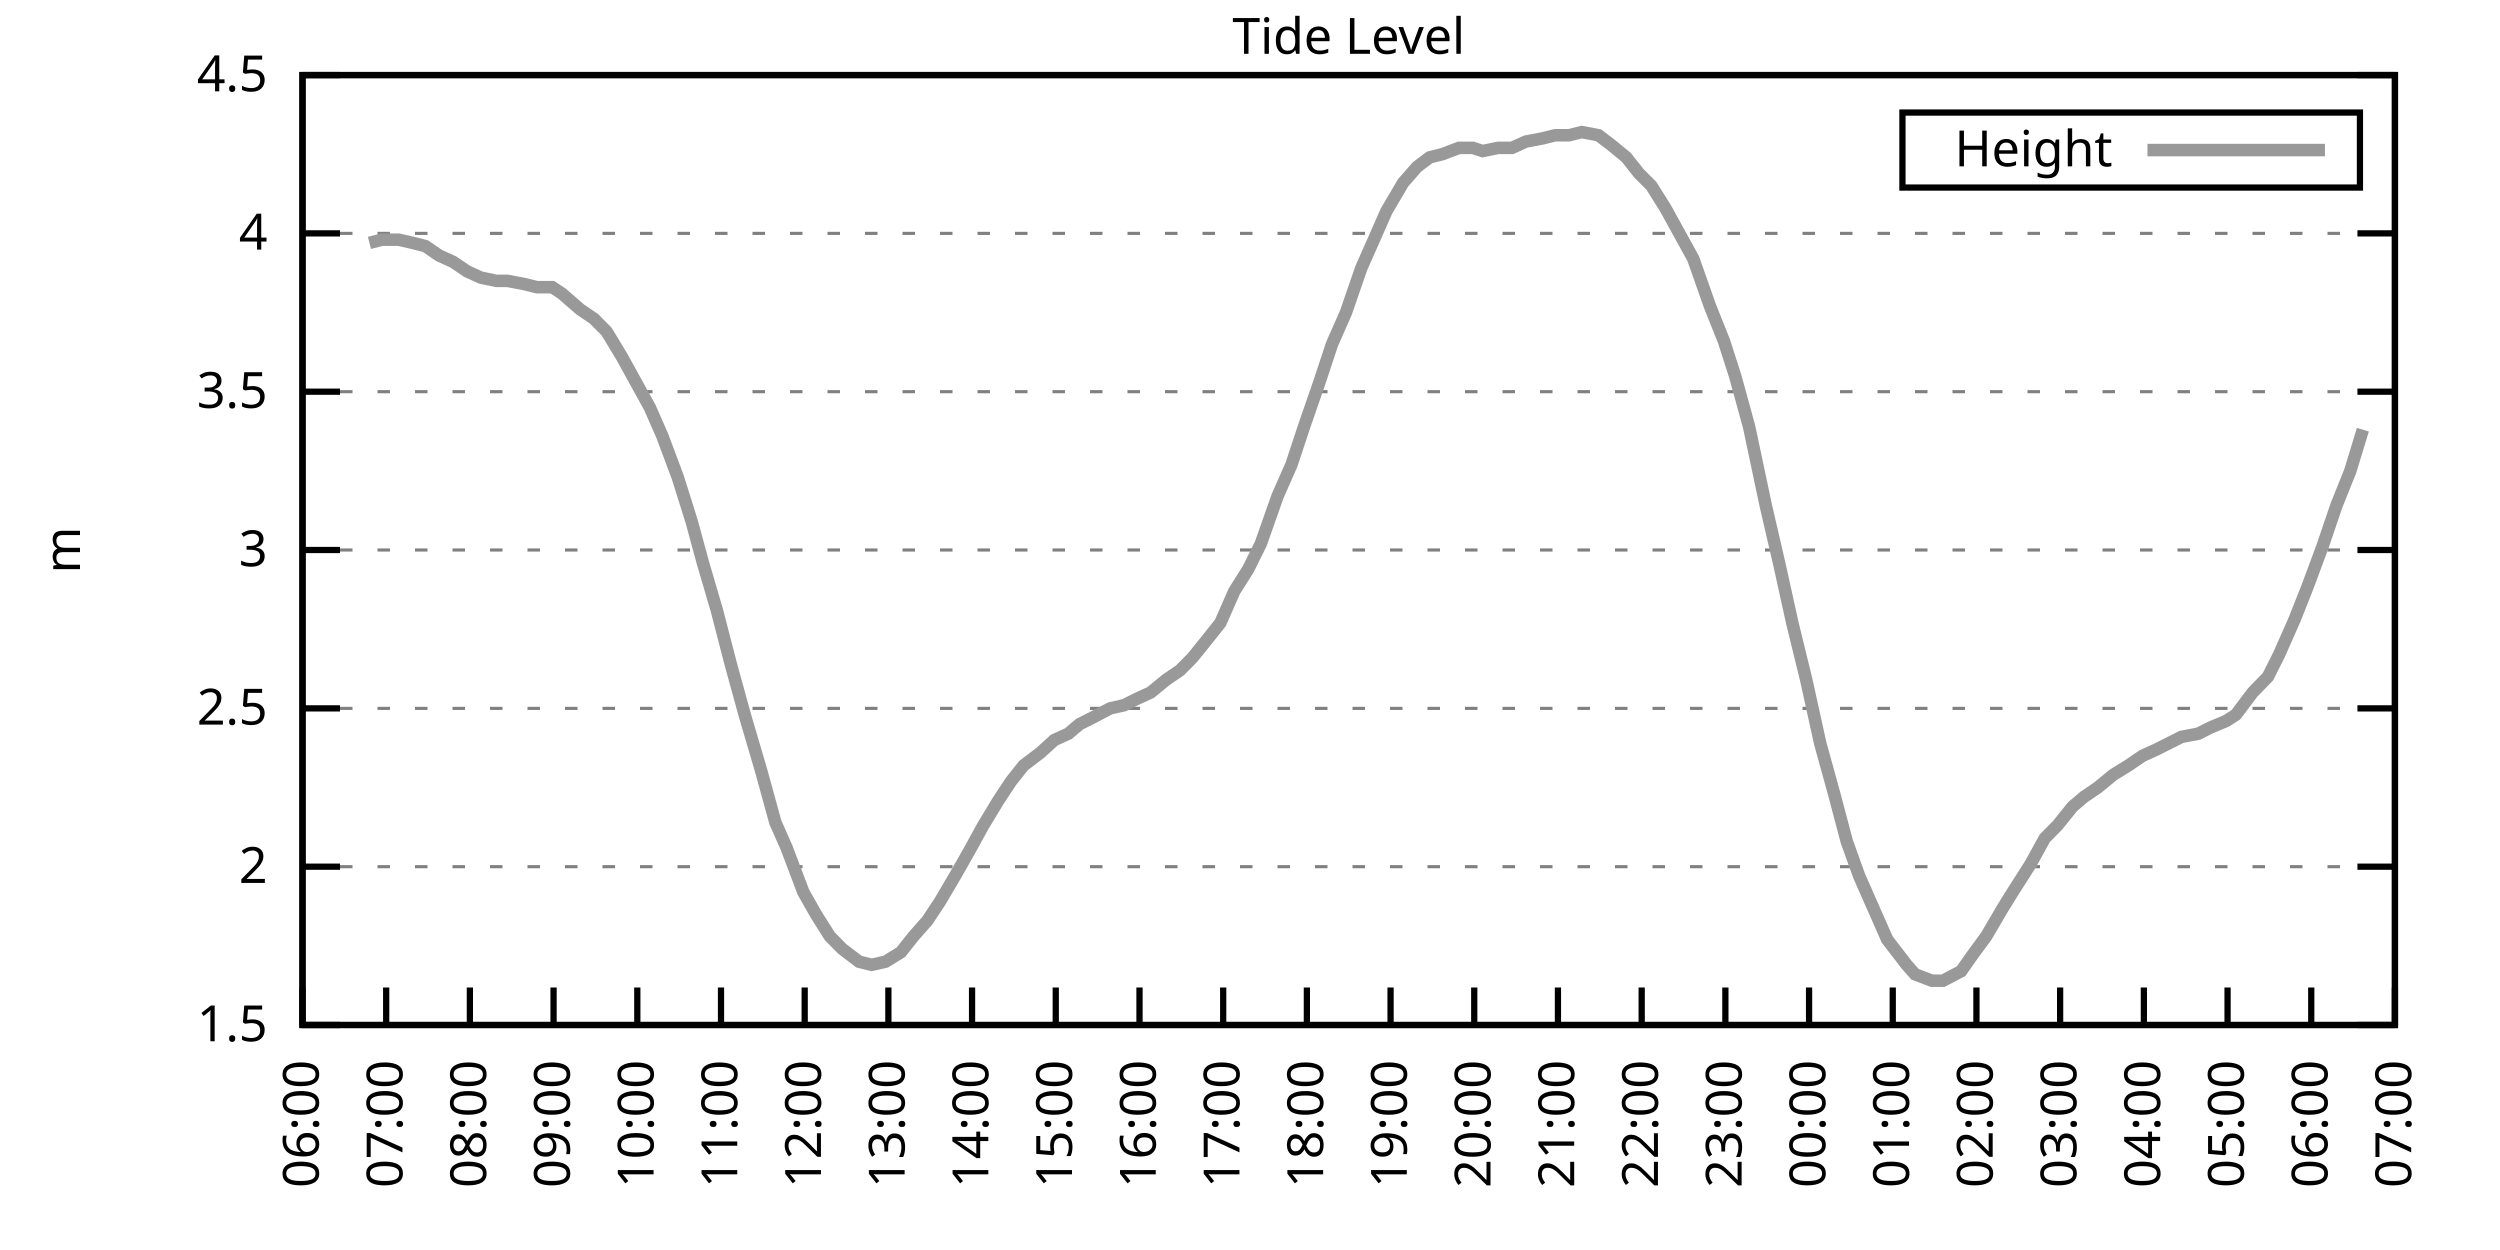
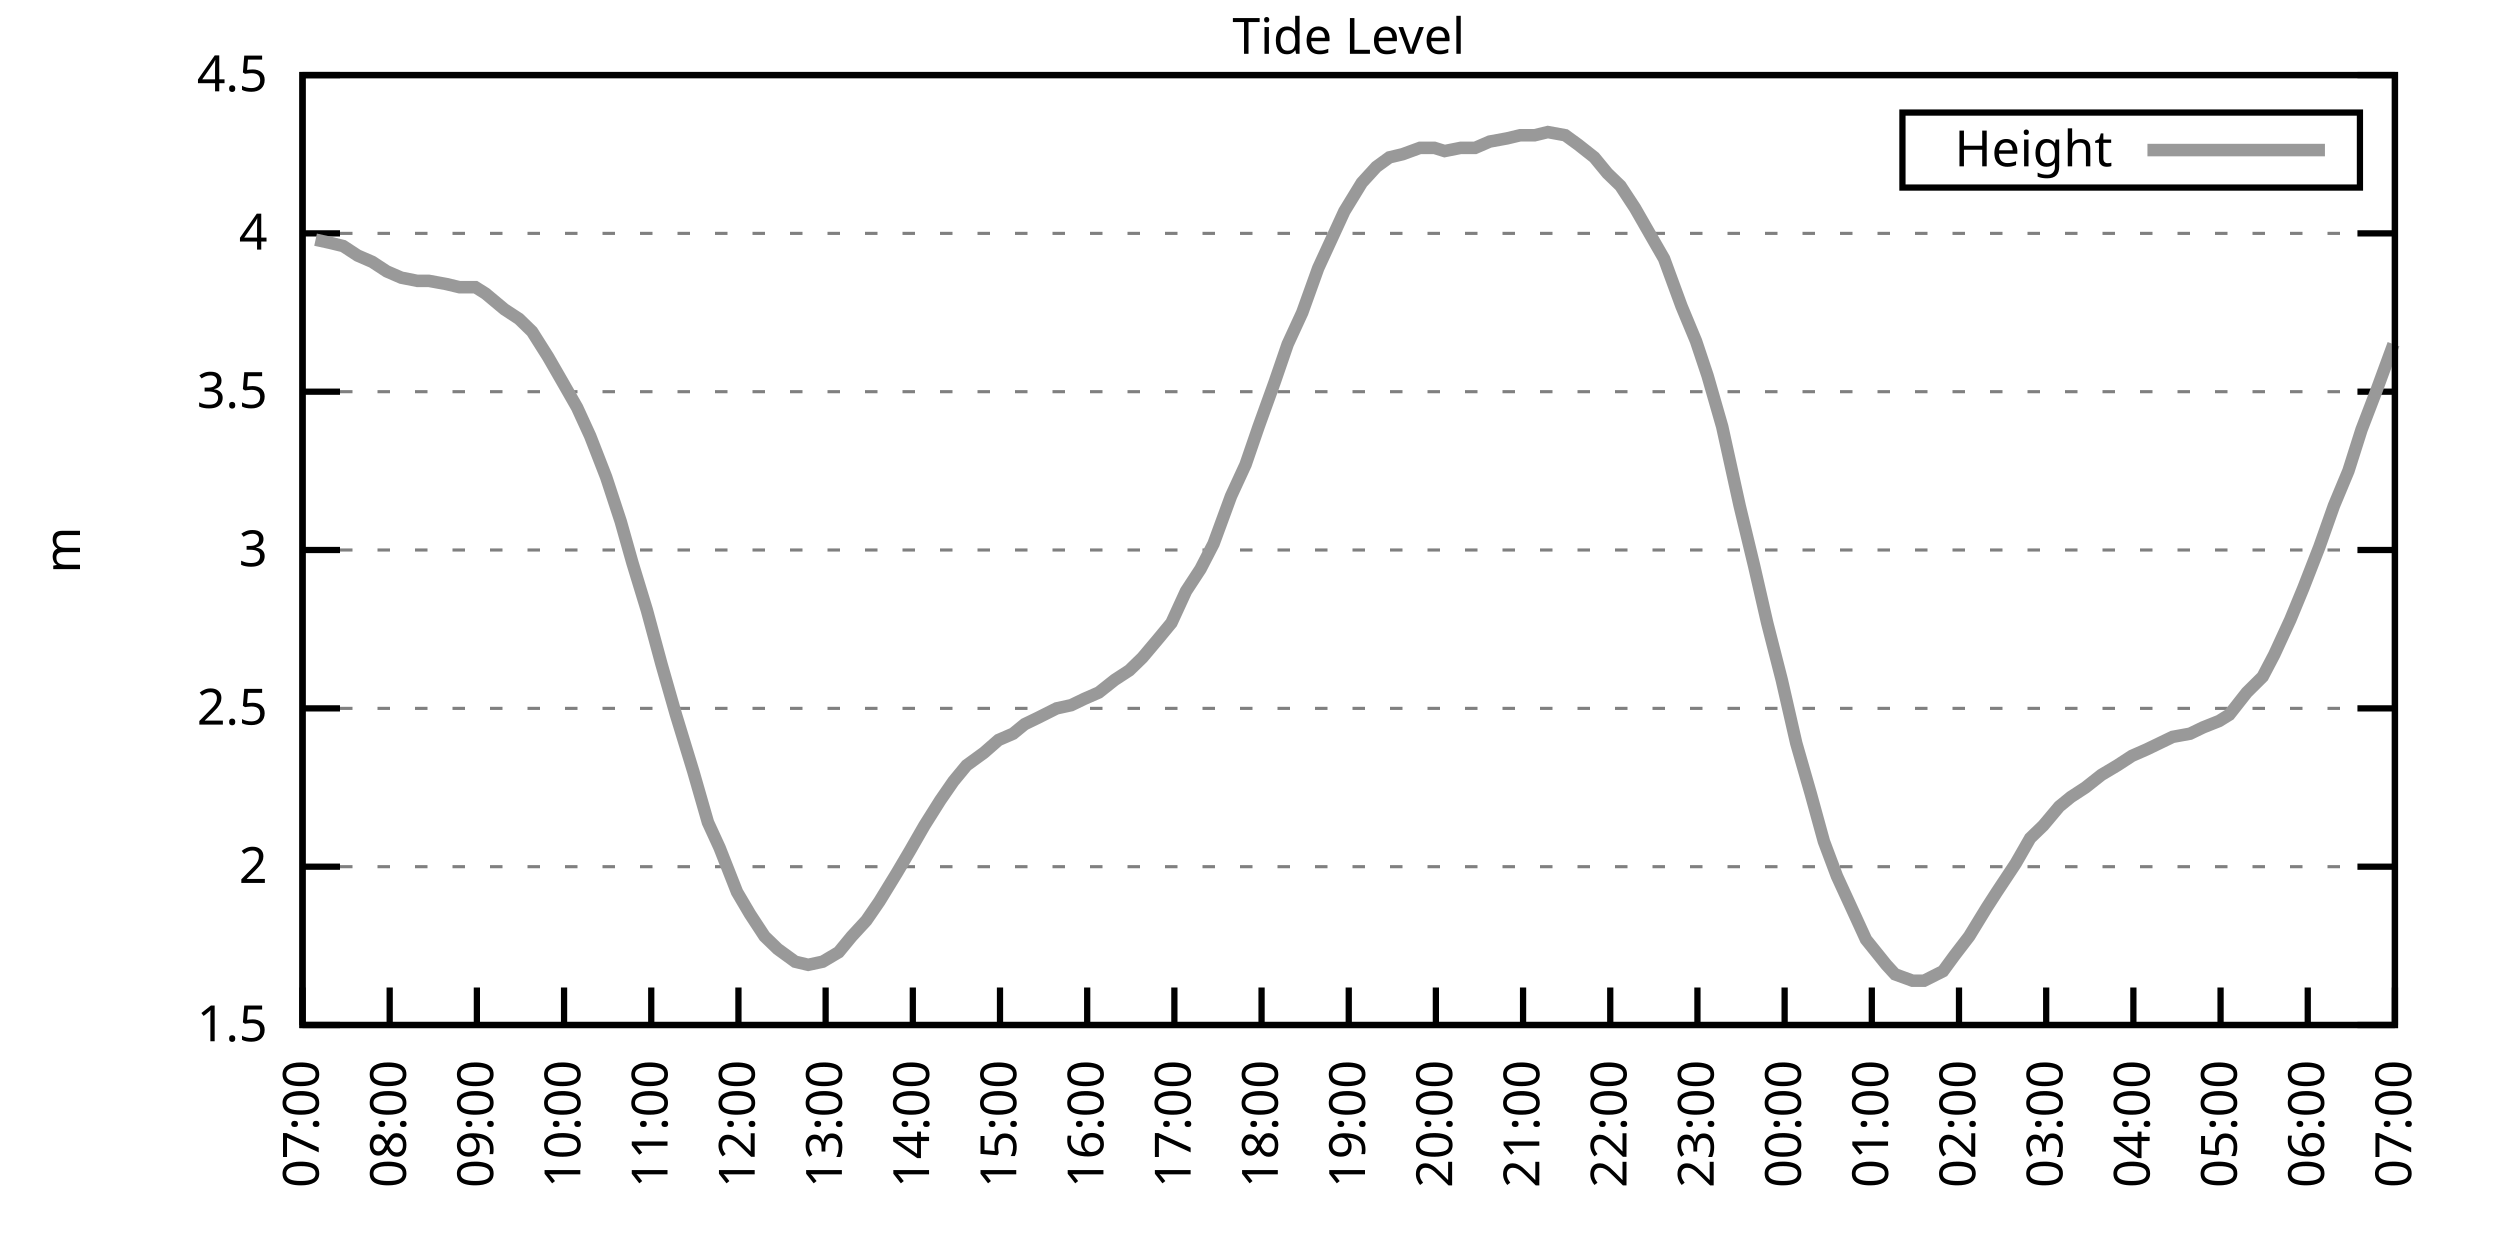
<svg xmlns="http://www.w3.org/2000/svg" xmlns:xlink="http://www.w3.org/1999/xlink" width="400" height="200" viewBox="0 0 400 200">
  <g id="gnuplot_canvas">
    <rect x="0" y="0" width="400" height="200" fill="none" />
    <defs>
      <circle id="gpDot" r="0.5" stroke-width="0.5" stroke="currentColor" />
      <path id="gpPt0" stroke-width="0.333" stroke="currentColor" d="M-1,0 h2 M0,-1 v2" />
      <path id="gpPt1" stroke-width="0.333" stroke="currentColor" d="M-1,-1 L1,1 M1,-1 L-1,1" />
      <path id="gpPt2" stroke-width="0.333" stroke="currentColor" d="M-1,0 L1,0 M0,-1 L0,1 M-1,-1 L1,1 M-1,1 L1,-1" />
      <rect id="gpPt3" stroke-width="0.333" stroke="currentColor" x="-1" y="-1" width="2" height="2" />
      <rect id="gpPt4" stroke-width="0.333" stroke="currentColor" fill="currentColor" x="-1" y="-1" width="2" height="2" />
      <circle id="gpPt5" stroke-width="0.333" stroke="currentColor" cx="0" cy="0" r="1" />
      <use xlink:href="#gpPt5" id="gpPt6" fill="currentColor" stroke="none" />
      <path id="gpPt7" stroke-width="0.333" stroke="currentColor" d="M0,-1.33 L-1.33,0.67 L1.33,0.67 z" />
      <use xlink:href="#gpPt7" id="gpPt8" fill="currentColor" stroke="none" />
      <use xlink:href="#gpPt7" id="gpPt9" stroke="currentColor" transform="rotate(180)" />
      <use xlink:href="#gpPt9" id="gpPt10" fill="currentColor" stroke="none" />
      <use xlink:href="#gpPt3" id="gpPt11" stroke="currentColor" transform="rotate(45)" />
      <use xlink:href="#gpPt11" id="gpPt12" fill="currentColor" stroke="none" />
      <path id="gpPt13" stroke-width="0.333" stroke="currentColor" d="M0,1.330 L1.265,0.411 L0.782,-1.067 L-0.782,-1.076 L-1.265,0.411 z" />
      <use xlink:href="#gpPt13" id="gpPt14" fill="currentColor" stroke="none" />
      <filter id="textbox" filterUnits="objectBoundingBox" x="0" y="0" height="1" width="1">
        <feFlood flood-color="white" flood-opacity="1" result="bgnd" />
        <feComposite in="SourceGraphic" in2="bgnd" operator="atop" />
      </filter>
      <filter id="greybox" filterUnits="objectBoundingBox" x="0" y="0" height="1" width="1">
        <feFlood flood-color="lightgrey" flood-opacity="1" result="grey" />
        <feComposite in="SourceGraphic" in2="grey" operator="atop" />
      </filter>
    </defs>
    <g fill="none" color="white" stroke="currentColor" stroke-width="1.00" stroke-linecap="butt" stroke-linejoin="miter">
</g>
    <g fill="none" color="black" stroke="currentColor" stroke-width="1.00" stroke-linecap="butt" stroke-linejoin="miter">
      <g stroke="none" shape-rendering="crispEdges">
        <polygon fill="rgb(255, 255, 255)" points="48.40,164.00 383.18,164.00 383.18,12.02 48.40,12.02 " />
      </g>
    </g>
    <g fill="none" color="black" stroke="currentColor" stroke-width="1.00" stroke-linecap="butt" stroke-linejoin="miter">
</g>
    <g fill="none" color="black" stroke="black" stroke-width="0.50" stroke-linecap="butt" stroke-linejoin="miter">
</g>
    <g fill="none" color="gray" stroke="currentColor" stroke-width="0.50" stroke-linecap="butt" stroke-linejoin="miter">
      <path stroke="gray" stroke-dasharray="2,4" class="gridline" d="M48.40,164.00 L383.19,164.00  " />
    </g>
    <g fill="none" color="gray" stroke="gray" stroke-width="1.00" stroke-linecap="butt" stroke-linejoin="miter">
</g>
    <g fill="none" color="black" stroke="currentColor" stroke-width="1.00" stroke-linecap="butt" stroke-linejoin="miter">
      <path stroke="black" d="M48.40,164.00 L54.40,164.00 M383.19,164.00 L377.19,164.00  " />
      <g transform="translate(42.80,166.60)" stroke="none" fill="black" font-family="Sans" font-size="8.00" text-anchor="end">
        <text>
          <tspan font-family="Sans"> 1.5</tspan>
        </text>
      </g>
    </g>
    <g fill="none" color="black" stroke="currentColor" stroke-width="1.00" stroke-linecap="butt" stroke-linejoin="miter">
</g>
    <g fill="none" color="black" stroke="black" stroke-width="0.50" stroke-linecap="butt" stroke-linejoin="miter">
</g>
    <g fill="none" color="gray" stroke="currentColor" stroke-width="0.50" stroke-linecap="butt" stroke-linejoin="miter">
      <path stroke="gray" stroke-dasharray="2,4" class="gridline" d="M48.40,138.67 L383.19,138.67  " />
    </g>
    <g fill="none" color="gray" stroke="gray" stroke-width="1.00" stroke-linecap="butt" stroke-linejoin="miter">
</g>
    <g fill="none" color="black" stroke="currentColor" stroke-width="1.00" stroke-linecap="butt" stroke-linejoin="miter">
      <path stroke="black" d="M48.40,138.67 L54.40,138.67 M383.19,138.67 L377.19,138.67  " />
      <g transform="translate(42.80,141.27)" stroke="none" fill="black" font-family="Sans" font-size="8.00" text-anchor="end">
        <text>
          <tspan font-family="Sans"> 2</tspan>
        </text>
      </g>
    </g>
    <g fill="none" color="black" stroke="currentColor" stroke-width="1.00" stroke-linecap="butt" stroke-linejoin="miter">
</g>
    <g fill="none" color="black" stroke="black" stroke-width="0.50" stroke-linecap="butt" stroke-linejoin="miter">
</g>
    <g fill="none" color="gray" stroke="currentColor" stroke-width="0.50" stroke-linecap="butt" stroke-linejoin="miter">
      <path stroke="gray" stroke-dasharray="2,4" class="gridline" d="M48.40,113.34 L383.19,113.34  " />
    </g>
    <g fill="none" color="gray" stroke="gray" stroke-width="1.00" stroke-linecap="butt" stroke-linejoin="miter">
</g>
    <g fill="none" color="black" stroke="currentColor" stroke-width="1.00" stroke-linecap="butt" stroke-linejoin="miter">
      <path stroke="black" d="M48.40,113.34 L54.40,113.34 M383.19,113.34 L377.19,113.34  " />
      <g transform="translate(42.80,115.94)" stroke="none" fill="black" font-family="Sans" font-size="8.00" text-anchor="end">
        <text>
          <tspan font-family="Sans"> 2.5</tspan>
        </text>
      </g>
    </g>
    <g fill="none" color="black" stroke="currentColor" stroke-width="1.00" stroke-linecap="butt" stroke-linejoin="miter">
</g>
    <g fill="none" color="black" stroke="black" stroke-width="0.50" stroke-linecap="butt" stroke-linejoin="miter">
</g>
    <g fill="none" color="gray" stroke="currentColor" stroke-width="0.50" stroke-linecap="butt" stroke-linejoin="miter">
      <path stroke="gray" stroke-dasharray="2,4" class="gridline" d="M48.40,88.00 L383.19,88.00  " />
    </g>
    <g fill="none" color="gray" stroke="gray" stroke-width="1.00" stroke-linecap="butt" stroke-linejoin="miter">
</g>
    <g fill="none" color="black" stroke="currentColor" stroke-width="1.00" stroke-linecap="butt" stroke-linejoin="miter">
      <path stroke="black" d="M48.40,88.00 L54.40,88.00 M383.19,88.00 L377.19,88.00  " />
      <g transform="translate(42.80,90.60)" stroke="none" fill="black" font-family="Sans" font-size="8.00" text-anchor="end">
        <text>
          <tspan font-family="Sans"> 3</tspan>
        </text>
      </g>
    </g>
    <g fill="none" color="black" stroke="currentColor" stroke-width="1.00" stroke-linecap="butt" stroke-linejoin="miter">
</g>
    <g fill="none" color="black" stroke="black" stroke-width="0.50" stroke-linecap="butt" stroke-linejoin="miter">
</g>
    <g fill="none" color="gray" stroke="currentColor" stroke-width="0.50" stroke-linecap="butt" stroke-linejoin="miter">
      <path stroke="gray" stroke-dasharray="2,4" class="gridline" d="M48.40,62.67 L383.19,62.67  " />
    </g>
    <g fill="none" color="gray" stroke="gray" stroke-width="1.00" stroke-linecap="butt" stroke-linejoin="miter">
</g>
    <g fill="none" color="black" stroke="currentColor" stroke-width="1.00" stroke-linecap="butt" stroke-linejoin="miter">
      <path stroke="black" d="M48.40,62.67 L54.40,62.67 M383.19,62.67 L377.19,62.67  " />
      <g transform="translate(42.80,65.27)" stroke="none" fill="black" font-family="Sans" font-size="8.00" text-anchor="end">
        <text>
          <tspan font-family="Sans"> 3.5</tspan>
        </text>
      </g>
    </g>
    <g fill="none" color="black" stroke="currentColor" stroke-width="1.00" stroke-linecap="butt" stroke-linejoin="miter">
</g>
    <g fill="none" color="black" stroke="black" stroke-width="0.50" stroke-linecap="butt" stroke-linejoin="miter">
</g>
    <g fill="none" color="gray" stroke="currentColor" stroke-width="0.50" stroke-linecap="butt" stroke-linejoin="miter">
      <path stroke="gray" stroke-dasharray="2,4" class="gridline" d="M48.40,37.34 L383.19,37.34  " />
    </g>
    <g fill="none" color="gray" stroke="gray" stroke-width="1.00" stroke-linecap="butt" stroke-linejoin="miter">
</g>
    <g fill="none" color="black" stroke="currentColor" stroke-width="1.00" stroke-linecap="butt" stroke-linejoin="miter">
      <path stroke="black" d="M48.40,37.34 L54.40,37.34 M383.19,37.34 L377.19,37.34  " />
      <g transform="translate(42.80,39.94)" stroke="none" fill="black" font-family="Sans" font-size="8.00" text-anchor="end">
        <text>
          <tspan font-family="Sans"> 4</tspan>
        </text>
      </g>
    </g>
    <g fill="none" color="black" stroke="currentColor" stroke-width="1.00" stroke-linecap="butt" stroke-linejoin="miter">
</g>
    <g fill="none" color="black" stroke="black" stroke-width="0.50" stroke-linecap="butt" stroke-linejoin="miter">
</g>
    <g fill="none" color="gray" stroke="currentColor" stroke-width="0.50" stroke-linecap="butt" stroke-linejoin="miter">
      <path stroke="gray" stroke-dasharray="2,4" class="gridline" d="M48.40,12.01 L383.19,12.01  " />
    </g>
    <g fill="none" color="gray" stroke="gray" stroke-width="1.00" stroke-linecap="butt" stroke-linejoin="miter">
</g>
    <g fill="none" color="black" stroke="currentColor" stroke-width="1.00" stroke-linecap="butt" stroke-linejoin="miter">
      <path stroke="black" d="M48.40,12.01 L54.40,12.01 M383.19,12.01 L377.19,12.01  " />
      <g transform="translate(42.80,14.61)" stroke="none" fill="black" font-family="Sans" font-size="8.00" text-anchor="end">
        <text>
          <tspan font-family="Sans"> 4.5</tspan>
        </text>
      </g>
    </g>
    <g fill="none" color="black" stroke="currentColor" stroke-width="1.00" stroke-linecap="butt" stroke-linejoin="miter">
      <path stroke="black" d="M48.40,164.00 L48.40,158.00  " />
      <g transform="translate(51.00,169.60) rotate(270.00)" stroke="none" fill="black" font-family="Sans" font-size="8.00" text-anchor="end">
        <text>
-           <tspan font-family="Sans">06:00</tspan>
-         </text>
-       </g>
-     </g>
-     <g fill="none" color="black" stroke="currentColor" stroke-width="1.00" stroke-linecap="butt" stroke-linejoin="miter">
-       <path stroke="black" d="M61.79,164.00 L61.79,158.00  " />
-       <g transform="translate(64.39,169.60) rotate(270.00)" stroke="none" fill="black" font-family="Sans" font-size="8.00" text-anchor="end">
-         <text>
          <tspan font-family="Sans">07:00</tspan>
        </text>
      </g>
    </g>
    <g fill="none" color="black" stroke="currentColor" stroke-width="1.00" stroke-linecap="butt" stroke-linejoin="miter">
-       <path stroke="black" d="M75.18,164.00 L75.18,158.00  " />
-       <g transform="translate(77.78,169.60) rotate(270.00)" stroke="none" fill="black" font-family="Sans" font-size="8.00" text-anchor="end">
+       <path stroke="black" d="M62.35,164.00 L62.35,158.00  " />
+       <g transform="translate(64.95,169.60) rotate(270.00)" stroke="none" fill="black" font-family="Sans" font-size="8.00" text-anchor="end">
        <text>
          <tspan font-family="Sans">08:00</tspan>
        </text>
      </g>
    </g>
    <g fill="none" color="black" stroke="currentColor" stroke-width="1.00" stroke-linecap="butt" stroke-linejoin="miter">
-       <path stroke="black" d="M88.57,164.00 L88.57,158.00  " />
-       <g transform="translate(91.17,169.60) rotate(270.00)" stroke="none" fill="black" font-family="Sans" font-size="8.00" text-anchor="end">
+       <path stroke="black" d="M76.30,164.00 L76.30,158.00  " />
+       <g transform="translate(78.90,169.60) rotate(270.00)" stroke="none" fill="black" font-family="Sans" font-size="8.00" text-anchor="end">
        <text>
          <tspan font-family="Sans">09:00</tspan>
        </text>
      </g>
    </g>
    <g fill="none" color="black" stroke="currentColor" stroke-width="1.00" stroke-linecap="butt" stroke-linejoin="miter">
-       <path stroke="black" d="M101.97,164.00 L101.97,158.00  " />
-       <g transform="translate(104.57,169.60) rotate(270.00)" stroke="none" fill="black" font-family="Sans" font-size="8.00" text-anchor="end">
+       <path stroke="black" d="M90.25,164.00 L90.25,158.00  " />
+       <g transform="translate(92.85,169.60) rotate(270.00)" stroke="none" fill="black" font-family="Sans" font-size="8.00" text-anchor="end">
        <text>
          <tspan font-family="Sans">10:00</tspan>
        </text>
      </g>
    </g>
    <g fill="none" color="black" stroke="currentColor" stroke-width="1.00" stroke-linecap="butt" stroke-linejoin="miter">
-       <path stroke="black" d="M115.36,164.00 L115.36,158.00  " />
-       <g transform="translate(117.96,169.60) rotate(270.00)" stroke="none" fill="black" font-family="Sans" font-size="8.00" text-anchor="end">
+       <path stroke="black" d="M104.20,164.00 L104.20,158.00  " />
+       <g transform="translate(106.80,169.60) rotate(270.00)" stroke="none" fill="black" font-family="Sans" font-size="8.00" text-anchor="end">
        <text>
          <tspan font-family="Sans">11:00</tspan>
        </text>
      </g>
    </g>
    <g fill="none" color="black" stroke="currentColor" stroke-width="1.00" stroke-linecap="butt" stroke-linejoin="miter">
-       <path stroke="black" d="M128.75,164.00 L128.75,158.00  " />
-       <g transform="translate(131.35,169.60) rotate(270.00)" stroke="none" fill="black" font-family="Sans" font-size="8.00" text-anchor="end">
+       <path stroke="black" d="M118.15,164.00 L118.15,158.00  " />
+       <g transform="translate(120.75,169.60) rotate(270.00)" stroke="none" fill="black" font-family="Sans" font-size="8.00" text-anchor="end">
        <text>
          <tspan font-family="Sans">12:00</tspan>
        </text>
      </g>
    </g>
    <g fill="none" color="black" stroke="currentColor" stroke-width="1.00" stroke-linecap="butt" stroke-linejoin="miter">
-       <path stroke="black" d="M142.14,164.00 L142.14,158.00  " />
-       <g transform="translate(144.74,169.60) rotate(270.00)" stroke="none" fill="black" font-family="Sans" font-size="8.00" text-anchor="end">
+       <path stroke="black" d="M132.10,164.00 L132.10,158.00  " />
+       <g transform="translate(134.70,169.60) rotate(270.00)" stroke="none" fill="black" font-family="Sans" font-size="8.00" text-anchor="end">
        <text>
          <tspan font-family="Sans">13:00</tspan>
        </text>
      </g>
    </g>
    <g fill="none" color="black" stroke="currentColor" stroke-width="1.00" stroke-linecap="butt" stroke-linejoin="miter">
-       <path stroke="black" d="M155.53,164.00 L155.53,158.00  " />
-       <g transform="translate(158.13,169.60) rotate(270.00)" stroke="none" fill="black" font-family="Sans" font-size="8.00" text-anchor="end">
+       <path stroke="black" d="M146.05,164.00 L146.05,158.00  " />
+       <g transform="translate(148.65,169.60) rotate(270.00)" stroke="none" fill="black" font-family="Sans" font-size="8.00" text-anchor="end">
        <text>
          <tspan font-family="Sans">14:00</tspan>
        </text>
      </g>
    </g>
    <g fill="none" color="black" stroke="currentColor" stroke-width="1.00" stroke-linecap="butt" stroke-linejoin="miter">
-       <path stroke="black" d="M168.92,164.00 L168.92,158.00  " />
-       <g transform="translate(171.52,169.60) rotate(270.00)" stroke="none" fill="black" font-family="Sans" font-size="8.00" text-anchor="end">
+       <path stroke="black" d="M160.00,164.00 L160.00,158.00  " />
+       <g transform="translate(162.60,169.60) rotate(270.00)" stroke="none" fill="black" font-family="Sans" font-size="8.00" text-anchor="end">
        <text>
          <tspan font-family="Sans">15:00</tspan>
        </text>
      </g>
    </g>
    <g fill="none" color="black" stroke="currentColor" stroke-width="1.00" stroke-linecap="butt" stroke-linejoin="miter">
-       <path stroke="black" d="M182.32,164.00 L182.32,158.00  " />
-       <g transform="translate(184.92,169.60) rotate(270.00)" stroke="none" fill="black" font-family="Sans" font-size="8.00" text-anchor="end">
+       <path stroke="black" d="M173.95,164.00 L173.95,158.00  " />
+       <g transform="translate(176.55,169.60) rotate(270.00)" stroke="none" fill="black" font-family="Sans" font-size="8.00" text-anchor="end">
        <text>
          <tspan font-family="Sans">16:00</tspan>
        </text>
      </g>
    </g>
    <g fill="none" color="black" stroke="currentColor" stroke-width="1.00" stroke-linecap="butt" stroke-linejoin="miter">
-       <path stroke="black" d="M195.71,164.00 L195.71,158.00  " />
-       <g transform="translate(198.31,169.60) rotate(270.00)" stroke="none" fill="black" font-family="Sans" font-size="8.00" text-anchor="end">
+       <path stroke="black" d="M187.90,164.00 L187.90,158.00  " />
+       <g transform="translate(190.50,169.60) rotate(270.00)" stroke="none" fill="black" font-family="Sans" font-size="8.00" text-anchor="end">
        <text>
          <tspan font-family="Sans">17:00</tspan>
        </text>
      </g>
    </g>
    <g fill="none" color="black" stroke="currentColor" stroke-width="1.00" stroke-linecap="butt" stroke-linejoin="miter">
-       <path stroke="black" d="M209.10,164.00 L209.10,158.00  " />
-       <g transform="translate(211.70,169.60) rotate(270.00)" stroke="none" fill="black" font-family="Sans" font-size="8.00" text-anchor="end">
+       <path stroke="black" d="M201.85,164.00 L201.85,158.00  " />
+       <g transform="translate(204.45,169.60) rotate(270.00)" stroke="none" fill="black" font-family="Sans" font-size="8.00" text-anchor="end">
        <text>
          <tspan font-family="Sans">18:00</tspan>
        </text>
      </g>
    </g>
    <g fill="none" color="black" stroke="currentColor" stroke-width="1.00" stroke-linecap="butt" stroke-linejoin="miter">
-       <path stroke="black" d="M222.49,164.00 L222.49,158.00  " />
-       <g transform="translate(225.09,169.60) rotate(270.00)" stroke="none" fill="black" font-family="Sans" font-size="8.00" text-anchor="end">
+       <path stroke="black" d="M215.80,164.00 L215.80,158.00  " />
+       <g transform="translate(218.40,169.60) rotate(270.00)" stroke="none" fill="black" font-family="Sans" font-size="8.00" text-anchor="end">
        <text>
          <tspan font-family="Sans">19:00</tspan>
        </text>
      </g>
    </g>
    <g fill="none" color="black" stroke="currentColor" stroke-width="1.00" stroke-linecap="butt" stroke-linejoin="miter">
-       <path stroke="black" d="M235.88,164.00 L235.88,158.00  " />
-       <g transform="translate(238.48,169.60) rotate(270.00)" stroke="none" fill="black" font-family="Sans" font-size="8.00" text-anchor="end">
+       <path stroke="black" d="M229.74,164.00 L229.74,158.00  " />
+       <g transform="translate(232.34,169.60) rotate(270.00)" stroke="none" fill="black" font-family="Sans" font-size="8.00" text-anchor="end">
        <text>
          <tspan font-family="Sans">20:00</tspan>
        </text>
      </g>
    </g>
    <g fill="none" color="black" stroke="currentColor" stroke-width="1.00" stroke-linecap="butt" stroke-linejoin="miter">
-       <path stroke="black" d="M249.27,164.00 L249.27,158.00  " />
-       <g transform="translate(251.87,169.60) rotate(270.00)" stroke="none" fill="black" font-family="Sans" font-size="8.00" text-anchor="end">
+       <path stroke="black" d="M243.69,164.00 L243.69,158.00  " />
+       <g transform="translate(246.29,169.60) rotate(270.00)" stroke="none" fill="black" font-family="Sans" font-size="8.00" text-anchor="end">
        <text>
          <tspan font-family="Sans">21:00</tspan>
        </text>
      </g>
    </g>
    <g fill="none" color="black" stroke="currentColor" stroke-width="1.00" stroke-linecap="butt" stroke-linejoin="miter">
-       <path stroke="black" d="M262.67,164.00 L262.67,158.00  " />
-       <g transform="translate(265.27,169.60) rotate(270.00)" stroke="none" fill="black" font-family="Sans" font-size="8.00" text-anchor="end">
+       <path stroke="black" d="M257.64,164.00 L257.64,158.00  " />
+       <g transform="translate(260.24,169.60) rotate(270.00)" stroke="none" fill="black" font-family="Sans" font-size="8.00" text-anchor="end">
        <text>
          <tspan font-family="Sans">22:00</tspan>
        </text>
      </g>
    </g>
    <g fill="none" color="black" stroke="currentColor" stroke-width="1.00" stroke-linecap="butt" stroke-linejoin="miter">
-       <path stroke="black" d="M276.06,164.00 L276.06,158.00  " />
-       <g transform="translate(278.66,169.60) rotate(270.00)" stroke="none" fill="black" font-family="Sans" font-size="8.00" text-anchor="end">
+       <path stroke="black" d="M271.59,164.00 L271.59,158.00  " />
+       <g transform="translate(274.19,169.60) rotate(270.00)" stroke="none" fill="black" font-family="Sans" font-size="8.00" text-anchor="end">
        <text>
          <tspan font-family="Sans">23:00</tspan>
        </text>
      </g>
    </g>
    <g fill="none" color="black" stroke="currentColor" stroke-width="1.00" stroke-linecap="butt" stroke-linejoin="miter">
-       <path stroke="black" d="M289.45,164.00 L289.45,158.00  " />
-       <g transform="translate(292.05,169.60) rotate(270.00)" stroke="none" fill="black" font-family="Sans" font-size="8.00" text-anchor="end">
+       <path stroke="black" d="M285.54,164.00 L285.54,158.00  " />
+       <g transform="translate(288.14,169.60) rotate(270.00)" stroke="none" fill="black" font-family="Sans" font-size="8.00" text-anchor="end">
        <text>
          <tspan font-family="Sans">00:00</tspan>
        </text>
      </g>
    </g>
    <g fill="none" color="black" stroke="currentColor" stroke-width="1.00" stroke-linecap="butt" stroke-linejoin="miter">
-       <path stroke="black" d="M302.84,164.00 L302.84,158.00  " />
-       <g transform="translate(305.44,169.60) rotate(270.00)" stroke="none" fill="black" font-family="Sans" font-size="8.00" text-anchor="end">
+       <path stroke="black" d="M299.49,164.00 L299.49,158.00  " />
+       <g transform="translate(302.09,169.60) rotate(270.00)" stroke="none" fill="black" font-family="Sans" font-size="8.00" text-anchor="end">
        <text>
          <tspan font-family="Sans">01:00</tspan>
        </text>
      </g>
    </g>
    <g fill="none" color="black" stroke="currentColor" stroke-width="1.00" stroke-linecap="butt" stroke-linejoin="miter">
-       <path stroke="black" d="M316.23,164.00 L316.23,158.00  " />
-       <g transform="translate(318.83,169.60) rotate(270.00)" stroke="none" fill="black" font-family="Sans" font-size="8.00" text-anchor="end">
+       <path stroke="black" d="M313.44,164.00 L313.44,158.00  " />
+       <g transform="translate(316.04,169.60) rotate(270.00)" stroke="none" fill="black" font-family="Sans" font-size="8.00" text-anchor="end">
        <text>
          <tspan font-family="Sans">02:00</tspan>
        </text>
      </g>
    </g>
    <g fill="none" color="black" stroke="currentColor" stroke-width="1.00" stroke-linecap="butt" stroke-linejoin="miter">
-       <path stroke="black" d="M329.62,164.00 L329.62,158.00  " />
-       <g transform="translate(332.22,169.60) rotate(270.00)" stroke="none" fill="black" font-family="Sans" font-size="8.00" text-anchor="end">
+       <path stroke="black" d="M327.39,164.00 L327.39,158.00  " />
+       <g transform="translate(329.99,169.60) rotate(270.00)" stroke="none" fill="black" font-family="Sans" font-size="8.00" text-anchor="end">
        <text>
          <tspan font-family="Sans">03:00</tspan>
        </text>
      </g>
    </g>
    <g fill="none" color="black" stroke="currentColor" stroke-width="1.00" stroke-linecap="butt" stroke-linejoin="miter">
-       <path stroke="black" d="M343.02,164.00 L343.02,158.00  " />
-       <g transform="translate(345.62,169.60) rotate(270.00)" stroke="none" fill="black" font-family="Sans" font-size="8.00" text-anchor="end">
+       <path stroke="black" d="M341.34,164.00 L341.34,158.00  " />
+       <g transform="translate(343.94,169.60) rotate(270.00)" stroke="none" fill="black" font-family="Sans" font-size="8.00" text-anchor="end">
        <text>
          <tspan font-family="Sans">04:00</tspan>
        </text>
      </g>
    </g>
    <g fill="none" color="black" stroke="currentColor" stroke-width="1.00" stroke-linecap="butt" stroke-linejoin="miter">
-       <path stroke="black" d="M356.41,164.00 L356.41,158.00  " />
-       <g transform="translate(359.01,169.60) rotate(270.00)" stroke="none" fill="black" font-family="Sans" font-size="8.00" text-anchor="end">
+       <path stroke="black" d="M355.29,164.00 L355.29,158.00  " />
+       <g transform="translate(357.89,169.60) rotate(270.00)" stroke="none" fill="black" font-family="Sans" font-size="8.00" text-anchor="end">
        <text>
          <tspan font-family="Sans">05:00</tspan>
        </text>
      </g>
    </g>
    <g fill="none" color="black" stroke="currentColor" stroke-width="1.00" stroke-linecap="butt" stroke-linejoin="miter">
-       <path stroke="black" d="M369.80,164.00 L369.80,158.00  " />
-       <g transform="translate(372.40,169.60) rotate(270.00)" stroke="none" fill="black" font-family="Sans" font-size="8.00" text-anchor="end">
+       <path stroke="black" d="M369.24,164.00 L369.24,158.00  " />
+       <g transform="translate(371.84,169.60) rotate(270.00)" stroke="none" fill="black" font-family="Sans" font-size="8.00" text-anchor="end">
        <text>
          <tspan font-family="Sans">06:00</tspan>
        </text>
      </g>
    </g>
    <g fill="none" color="black" stroke="currentColor" stroke-width="1.00" stroke-linecap="butt" stroke-linejoin="miter">
      <path stroke="black" d="M383.19,164.00 L383.19,158.00  " />
      <g transform="translate(385.79,169.60) rotate(270.00)" stroke="none" fill="black" font-family="Sans" font-size="8.00" text-anchor="end">
        <text>
          <tspan font-family="Sans">07:00</tspan>
        </text>
      </g>
    </g>
    <g fill="none" color="black" stroke="currentColor" stroke-width="1.00" stroke-linecap="butt" stroke-linejoin="miter">
</g>
    <g fill="none" color="black" stroke="currentColor" stroke-width="1.00" stroke-linecap="butt" stroke-linejoin="miter">
      <path stroke="black" d="M48.40,12.01 L48.40,164.00 L383.19,164.00 L383.19,12.01 L48.40,12.01 Z  " />
    </g>
    <g fill="none" color="black" stroke="currentColor" stroke-width="1.00" stroke-linecap="butt" stroke-linejoin="miter">
</g>
    <g fill="none" color="black" stroke="currentColor" stroke-width="1.00" stroke-linecap="butt" stroke-linejoin="miter">
      <path stroke="black" d="M304.39,30.01 L304.39,18.01 L377.59,18.01 L377.59,30.01 L304.39,30.01 Z  " />
    </g>
    <g id="Tide_level_plot_1">
      <g fill="none" color="white" stroke="black" stroke-width="2.00" stroke-linecap="butt" stroke-linejoin="miter">
</g>
      <g fill="none" color="black" stroke="currentColor" stroke-width="2.00" stroke-linecap="butt" stroke-linejoin="miter">
        <g transform="translate(337.99,26.61)" stroke="none" fill="black" font-family="Sans" font-size="8.00" text-anchor="end">
          <text>
            <tspan font-family="Sans">Height</tspan>
          </text>
        </g>
      </g>
      <g fill="none" color="black" stroke="currentColor" stroke-width="2.00" stroke-linecap="butt" stroke-linejoin="miter">
-         <path stroke="rgb(153, 153, 153)" d="M343.59,24.01 L371.99,24.01 M59.11,38.86 L61.12,38.35 L63.80,38.35 L66.03,38.86 L68.04,39.37 L70.27,40.89   L72.50,41.90 L74.74,43.42 L76.97,44.43 L79.42,44.94 L81.21,44.94 L83.89,45.45 L85.90,45.95 L88.35,45.95   L89.91,46.97 L92.82,49.50 L95.05,51.02 L97.06,53.05 L99.51,57.10 L101.74,61.15 L103.98,65.21 L105.98,69.77   L108.44,76.35 L110.67,83.45 L112.46,90.03 L114.69,97.63 L116.92,106.24 L119.15,114.35 L121.83,123.47 L124.06,131.58   L125.85,135.63 L128.53,142.72 L130.54,146.27 L132.77,149.81 L134.78,151.84 L137.45,153.87 L139.46,154.37 L141.69,153.87   L144.15,152.35 L146.16,149.81 L148.39,147.28 L150.40,144.24 L153.08,139.68 L155.09,136.14 L157.32,132.08 L159.77,128.03   L161.78,124.99 L163.79,122.46 L166.47,120.43 L168.70,118.40 L170.93,117.39 L172.72,115.87 L174.73,114.86 L177.63,113.34   L179.86,112.83 L181.87,111.82 L184.10,110.80 L186.56,108.78 L188.79,107.26 L190.80,105.23 L193.25,102.19 L195.26,99.66   L197.49,94.59 L199.73,91.04 L201.73,86.99 L204.41,79.39 L206.64,74.33 L208.65,68.25 L211.11,61.15 L213.12,55.07   L215.35,50.01 L217.80,42.91 L220.04,37.85 L221.82,33.80 L224.50,29.24 L226.73,26.70 L228.74,25.18 L230.75,24.68   L233.43,23.66 L235.66,23.66 L237.22,24.17 L239.68,23.66 L241.91,23.66 L244.14,22.65 L246.82,22.14 L248.83,21.64   L251.06,21.64 L253.07,21.13 L255.75,21.64 L257.76,23.16 L260.21,25.18 L262.22,27.72 L264.23,29.74 L266.46,33.29   L268.69,37.34 L270.92,41.39 L273.60,48.99 L275.83,54.57 L277.62,60.14 L279.85,68.25 L282.53,80.91 L284.76,90.54   L286.77,99.66 L289.00,108.78 L291.23,118.91 L293.47,127.02 L295.48,134.62 L297.48,140.19 L299.94,145.76 L301.95,150.32   L305.07,154.37 L306.41,155.89 L309.09,156.91 L310.88,156.91 L313.78,155.39 L315.56,152.85 L317.79,149.81 L320.47,145.25   L322.04,142.72 L324.94,138.16 L327.17,134.11 L329.18,132.08 L331.63,129.04 L333.42,127.52 L335.65,126.00 L338.10,123.98   L340.56,122.46 L342.79,120.94 L345.02,119.92 L347.03,118.91 L349.04,117.90 L351.72,117.39 L353.73,116.38 L356.18,115.36   L357.75,114.35 L360.42,110.80 L362.88,108.27 L364.66,104.72 L367.12,99.15 L369.13,94.08 L371.58,87.50 L373.82,80.91   L376.05,75.34 L378.06,68.75  " />
+         <path stroke="rgb(153, 153, 153)" d="M343.59,24.01 L371.99,24.01 M50.49,38.35 L52.82,38.86 L54.91,39.37 L57.23,40.89 L59.56,41.90 L61.88,43.42   L64.21,44.43 L66.77,44.94 L68.63,44.94 L71.42,45.45 L73.51,45.95 L76.07,45.95 L77.69,46.97 L80.72,49.50   L83.04,51.02 L85.13,53.05 L87.69,57.10 L90.02,61.15 L92.34,65.21 L94.43,69.77 L96.99,76.35 L99.32,83.45   L101.18,90.03 L103.50,97.63 L105.83,106.24 L108.15,114.35 L110.94,123.47 L113.27,131.58 L115.13,135.63 L117.92,142.72   L120.01,146.27 L122.33,149.81 L124.43,151.84 L127.22,153.87 L129.31,154.37 L131.63,153.87 L134.19,152.35 L136.28,149.81   L138.61,147.28 L140.70,144.24 L143.49,139.68 L145.58,136.14 L147.91,132.08 L150.46,128.03 L152.56,124.99 L154.65,122.46   L157.44,120.43 L159.76,118.40 L162.09,117.39 L163.95,115.87 L166.04,114.86 L169.06,113.34 L171.39,112.83 L173.48,111.82   L175.81,110.80 L178.36,108.78 L180.69,107.26 L182.78,105.23 L185.34,102.19 L187.43,99.66 L189.76,94.59 L192.08,91.04   L194.17,86.99 L196.96,79.39 L199.29,74.33 L201.38,68.25 L203.94,61.15 L206.03,55.07 L208.36,50.01 L210.91,42.91   L213.24,37.85 L215.10,33.80 L217.89,29.24 L220.21,26.70 L222.30,25.18 L224.40,24.68 L227.19,23.66 L229.51,23.66   L231.14,24.17 L233.70,23.66 L236.02,23.66 L238.35,22.65 L241.14,22.14 L243.23,21.64 L245.55,21.64 L247.65,21.13   L250.44,21.64 L252.53,23.16 L255.09,25.18 L257.18,27.72 L259.27,29.74 L261.60,33.29 L263.92,37.34 L266.25,41.39   L269.04,48.99 L271.36,54.57 L273.22,60.14 L275.55,68.25 L278.34,80.91 L280.66,90.54 L282.75,99.66 L285.08,108.78   L287.40,118.91 L289.73,127.02 L291.82,134.62 L293.91,140.19 L296.47,145.76 L298.56,150.32 L301.82,154.37 L303.21,155.89   L306.00,156.91 L307.86,156.91 L310.88,155.39 L312.74,152.85 L315.07,149.81 L317.86,145.25 L319.49,142.72 L322.51,138.16   L324.83,134.11 L326.93,132.08 L329.48,129.04 L331.34,127.52 L333.67,126.00 L336.23,123.98 L338.78,122.46 L341.11,120.94   L343.43,119.92 L345.53,118.91 L347.62,117.90 L350.41,117.39 L352.50,116.38 L355.06,115.36 L356.69,114.35 L359.48,110.80   L362.03,108.27 L363.89,104.72 L366.45,99.15 L368.54,94.08 L371.10,87.50 L373.43,80.91 L375.75,75.34 L377.84,68.75   L380.17,62.67 L382.96,55.07  " />
      </g>
    </g>
    <g fill="none" color="black" stroke="currentColor" stroke-width="2.00" stroke-linecap="butt" stroke-linejoin="miter">
</g>
    <g fill="none" color="black" stroke="black" stroke-width="1.00" stroke-linecap="butt" stroke-linejoin="miter">
</g>
    <g fill="none" color="black" stroke="currentColor" stroke-width="1.00" stroke-linecap="butt" stroke-linejoin="miter">
      <path stroke="black" d="M48.40,12.01 L48.40,164.00 L383.19,164.00 L383.19,12.01 L48.40,12.01 Z  " />
      <g transform="translate(12.80,88.01) rotate(270.00)" stroke="none" fill="black" font-family="Sans" font-size="8.00" text-anchor="middle">
        <text>
          <tspan font-family="Sans">m</tspan>
        </text>
      </g>
    </g>
    <g fill="none" color="black" stroke="currentColor" stroke-width="1.00" stroke-linecap="butt" stroke-linejoin="miter">
</g>
    <g fill="none" color="black" stroke="currentColor" stroke-width="1.00" stroke-linecap="butt" stroke-linejoin="miter">
      <g transform="translate(215.79,8.61)" stroke="none" fill="black" font-family="Sans" font-size="8.00" text-anchor="middle">
        <text>
          <tspan font-family="Sans">Tide Level</tspan>
        </text>
      </g>
    </g>
    <g fill="none" color="black" stroke="currentColor" stroke-width="1.00" stroke-linecap="butt" stroke-linejoin="miter">
</g>
  </g>
</svg>
